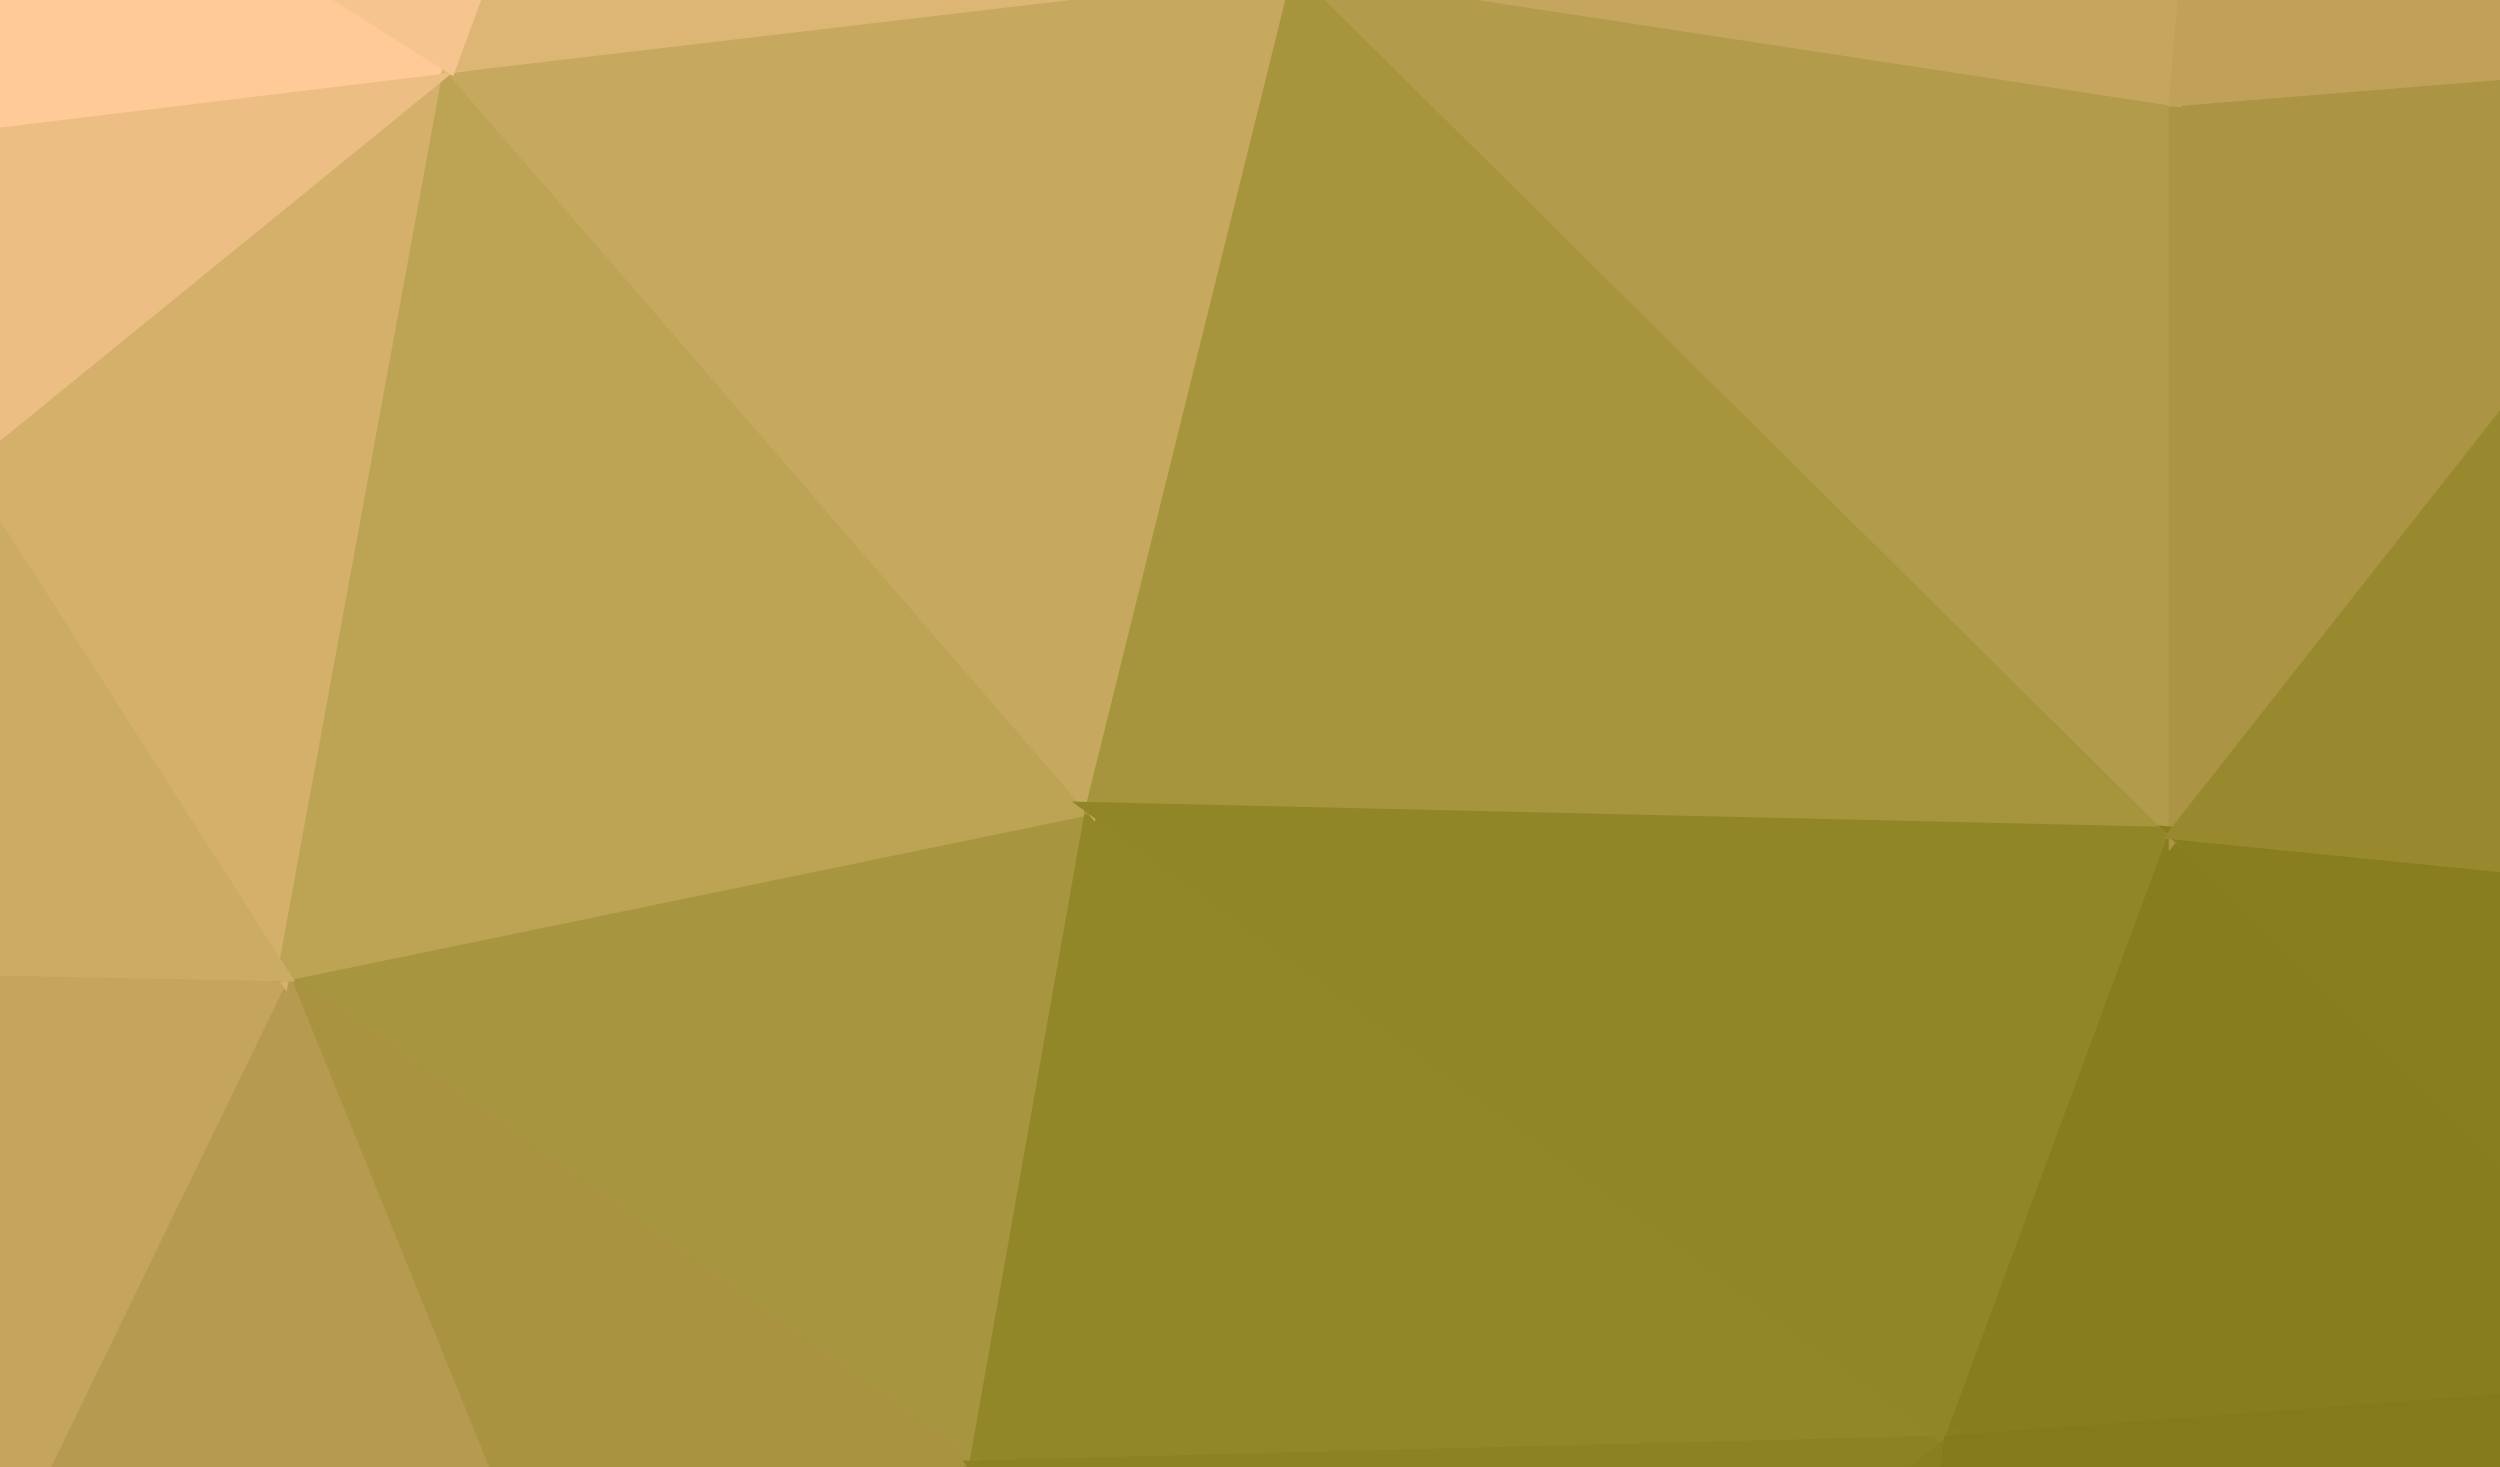
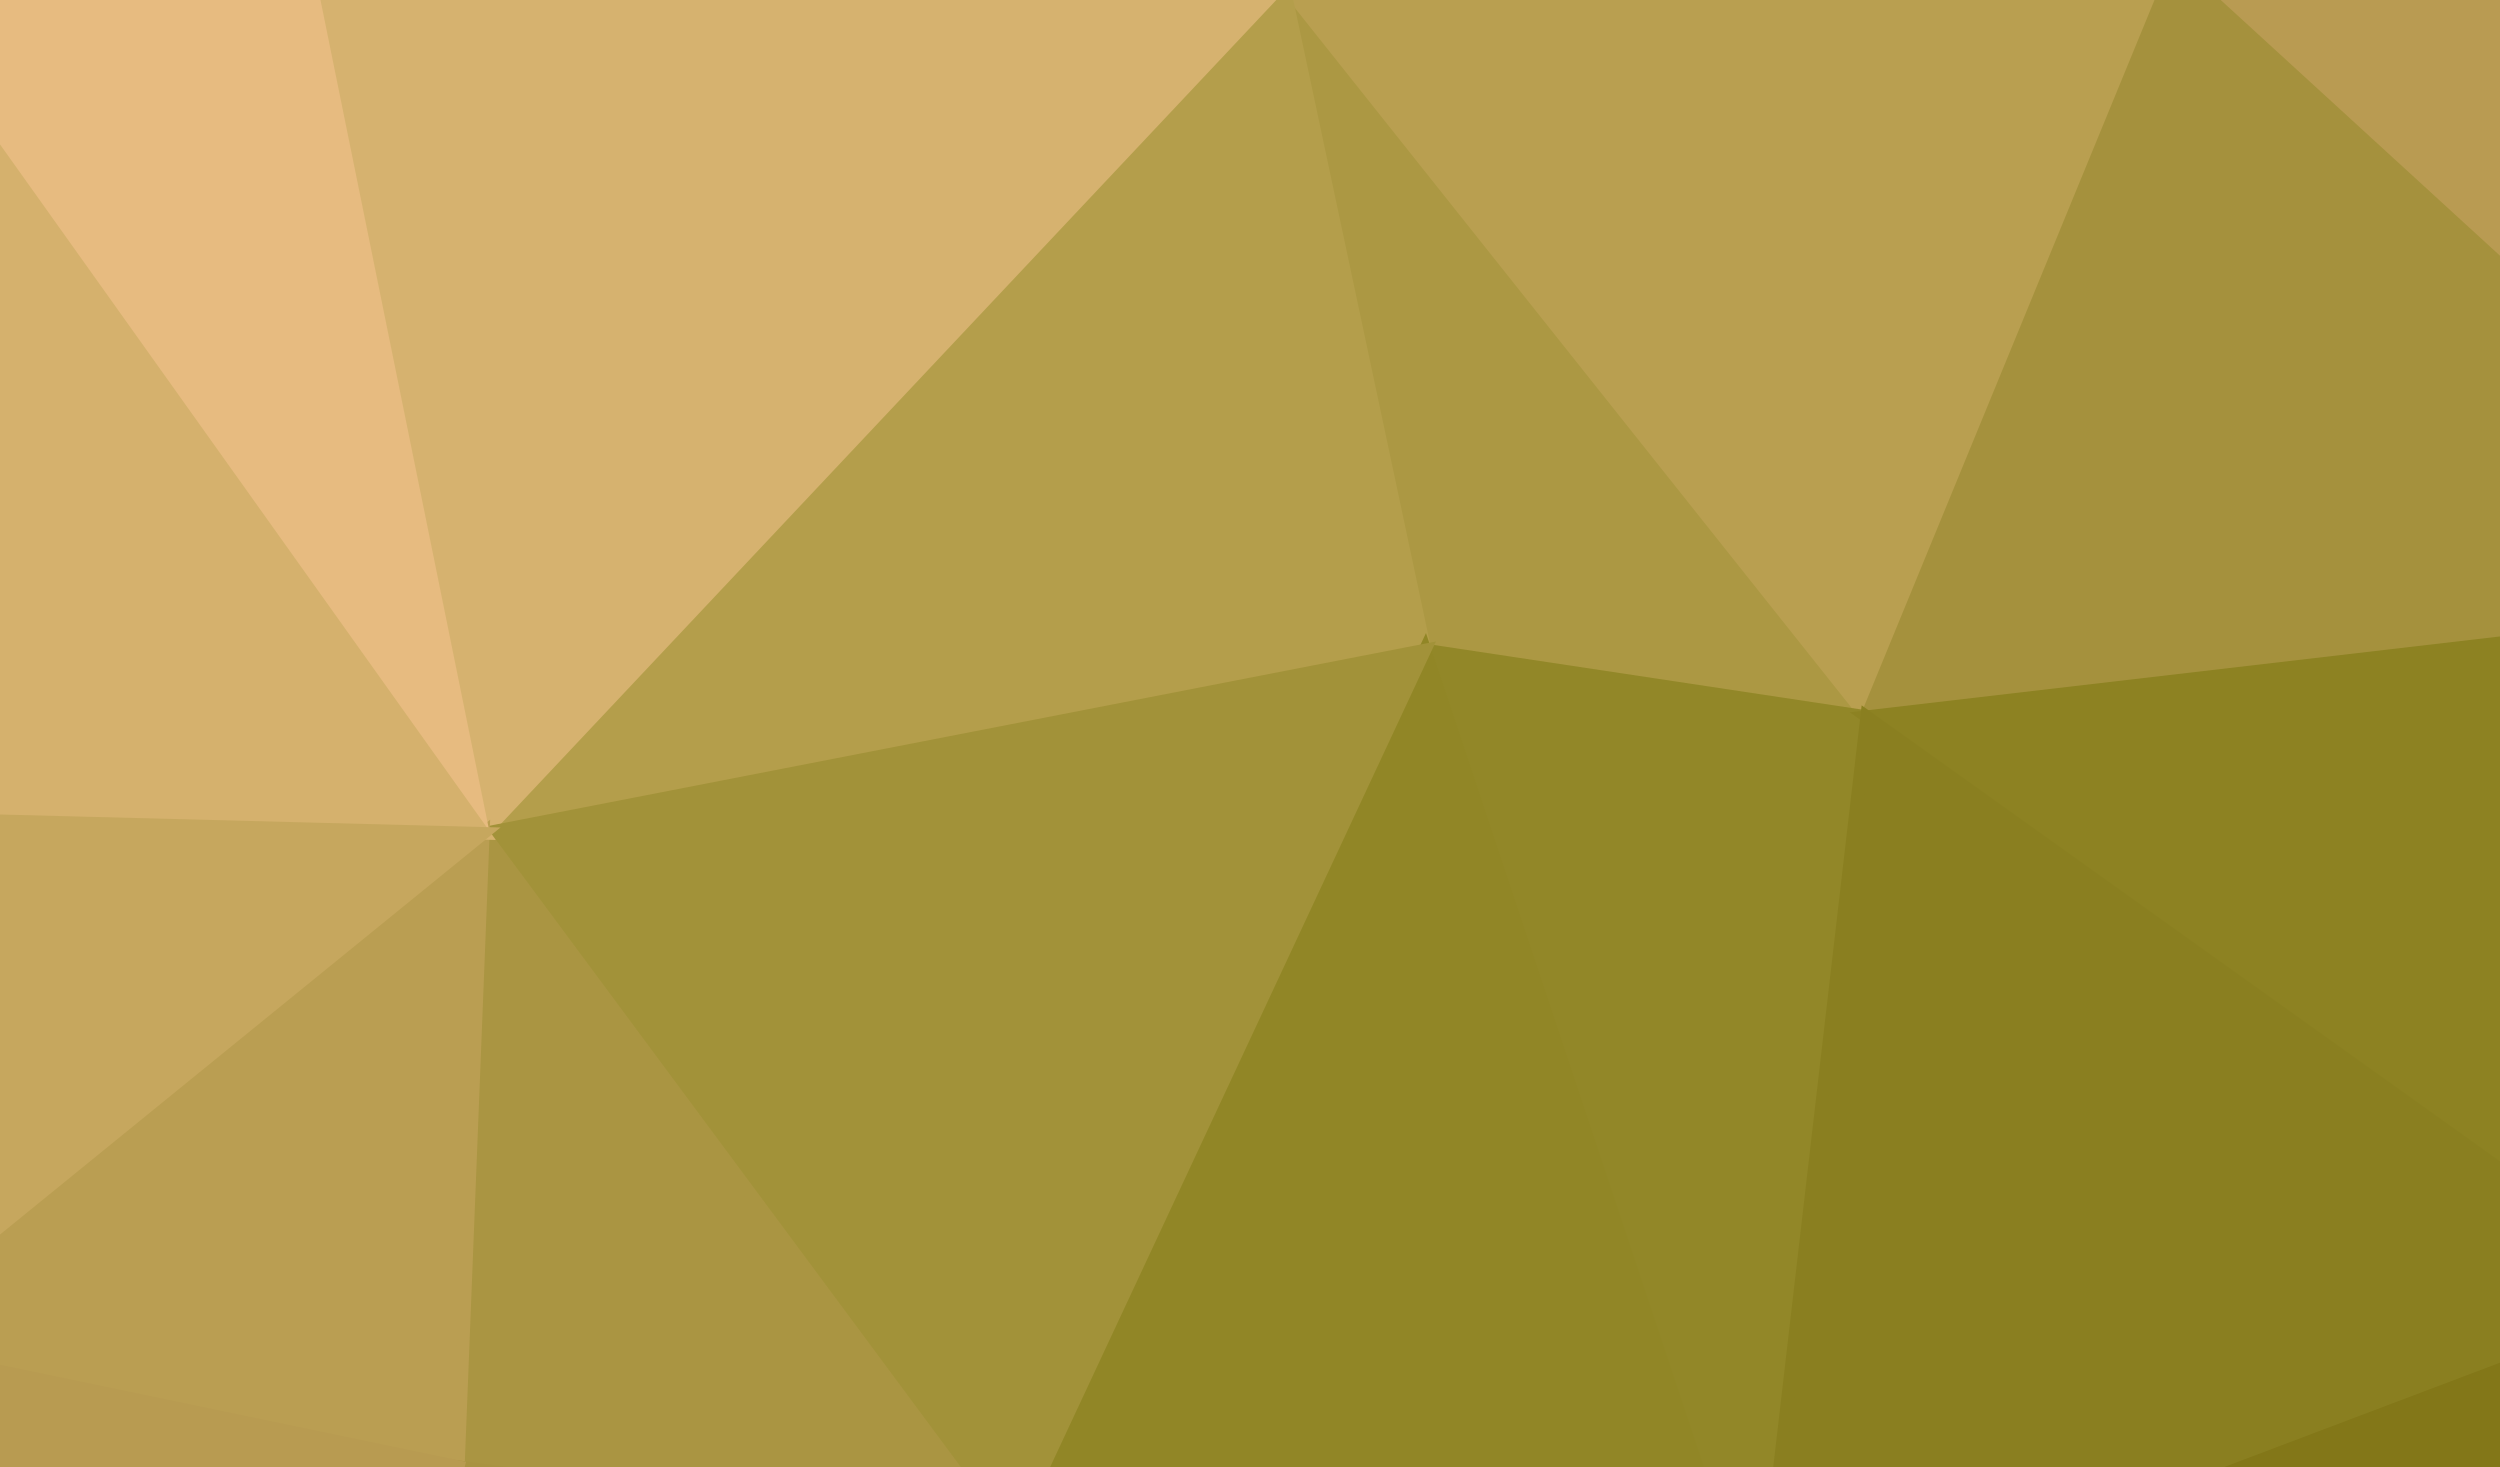
<svg xmlns="http://www.w3.org/2000/svg" width="300" height="176">
-   <path d="M131,97L34,117L117,176Z" fill="#a8953f" stroke="#a8953f" stroke-width="1.51" />
-   <path d="M34,117L70,206L117,176Z" fill="#a99341" stroke="#a99341" stroke-width="1.51" />
-   <path d="M34,117L-1,189L70,206Z" fill="#b59a4f" stroke="#b59a4f" stroke-width="1.51" />
-   <path d="M34,117L-117,114L-1,189Z" fill="#c5a55e" stroke="#c5a55e" stroke-width="1.51" />
-   <path d="M54,8L-5,56L34,117Z" fill="#d4b06b" stroke="#d4b06b" stroke-width="1.51" />
-   <path d="M131,97L54,8L34,117Z" fill="#bda454" stroke="#bda454" stroke-width="1.51" />
-   <path d="M117,176L234,173L131,97Z" fill="#928728" stroke="#928728" stroke-width="1.51" />
-   <path d="M70,206L161,235L117,176Z" fill="#9a8a31" stroke="#9a8a31" stroke-width="1.51" />
-   <path d="M87,290L161,235L70,206Z" fill="#9d8c35" stroke="#9d8c35" stroke-width="1.51" />
-   <path d="M131,97L156,-4L54,8Z" fill="#c6a85e" stroke="#c6a85e" stroke-width="1.51" />
-   <path d="M261,100L156,-4L131,97Z" fill="#a6953d" stroke="#a6953d" stroke-width="1.51" />
-   <path d="M-122,196L-26,253L-1,189Z" fill="#c09f59" stroke="#c09f59" stroke-width="1.51" />
-   <path d="M54,8L-12,16L-5,56Z" fill="#ecbe84" stroke="#ecbe84" stroke-width="1.51" />
-   <path d="M161,235L234,173L117,176Z" fill="#8d8223" stroke="#8d8223" stroke-width="1.51" />
-   <path d="M-26,253L87,290L70,206Z" fill="#b1974a" stroke="#b1974a" stroke-width="1.51" />
-   <path d="M-1,189L-26,253L70,206Z" fill="#bb9d54" stroke="#bb9d54" stroke-width="1.51" />
-   <path d="M-117,114L34,117L-5,56Z" fill="#ccac64" stroke="#ccac64" stroke-width="1.51" />
-   <path d="M234,173L261,100L131,97Z" fill="#918627" stroke="#918627" stroke-width="1.51" />
-   <path d="M234,173L327,166L261,100Z" fill="#887d1e" stroke="#887d1e" stroke-width="1.51" />
-   <path d="M161,235L221,283L234,173Z" fill="#8a7f20" stroke="#8a7f20" stroke-width="1.51" />
-   <path d="M87,290L221,283L161,235Z" fill="#8e8324" stroke="#8e8324" stroke-width="1.51" />
-   <path d="M-12,16L-117,114L-5,56Z" fill="#dcb574" stroke="#dcb574" stroke-width="1.51" />
-   <path d="M261,100L261,12L156,-4Z" fill="#b29b4a" stroke="#b29b4a" stroke-width="1.51" />
-   <path d="M-117,114L-122,196L-1,189Z" fill="#c1a15a" stroke="#c1a15a" stroke-width="1.51" />
-   <path d="M54,8L-63,-66L-12,16Z" fill="#ffc998" stroke="#ffc998" stroke-width="1.51" />
-   <path d="M-12,16L-129,-25L-117,114Z" fill="#ebbe83" stroke="#ebbe83" stroke-width="1.51" />
-   <path d="M156,-4L91,-93L54,8Z" fill="#ddb676" stroke="#ddb676" stroke-width="1.51" />
-   <path d="M142,-104L91,-93L156,-4Z" fill="#d4b06c" stroke="#d4b06c" stroke-width="1.51" />
-   <path d="M271,-101L142,-104L156,-4Z" fill="#caa962" stroke="#caa962" stroke-width="1.51" />
-   <path d="M221,283L327,166L234,173Z" fill="#857a1b" stroke="#857a1b" stroke-width="1.51" />
-   <path d="M261,100L335,6L261,12Z" fill="#ab9443" stroke="#ab9443" stroke-width="1.51" />
-   <path d="M-124,-122L-63,-66L91,-93Z" fill="#ffc998" stroke="#ffc998" stroke-width="1.51" />
-   <path d="M91,-93L-63,-66L54,8Z" fill="#f6c48e" stroke="#f6c48e" stroke-width="1.51" />
-   <path d="M-63,-66L-129,-25L-12,16Z" fill="#ffc998" stroke="#ffc998" stroke-width="1.51" />
-   <path d="M-117,114L-147,268L-122,196Z" fill="#c09f59" stroke="#c09f59" stroke-width="1.51" />
-   <path d="M-122,196L-147,268L-26,253Z" fill="#c09f59" stroke="#c09f59" stroke-width="1.51" />
-   <path d="M-26,253L-147,268L87,290Z" fill="#c09f59" stroke="#c09f59" stroke-width="1.51" />
-   <path d="M-129,-25L-147,268L-117,114Z" fill="#c8a861" stroke="#c8a861" stroke-width="1.51" />
-   <path d="M327,166L361,110L261,100Z" fill="#897e1f" stroke="#897e1f" stroke-width="1.51" />
-   <path d="M361,110L335,6L261,100Z" fill="#98892f" stroke="#98892f" stroke-width="1.51" />
-   <path d="M261,12L271,-101L156,-4Z" fill="#c6a55f" stroke="#c6a55f" stroke-width="1.51" />
-   <path d="M335,6L271,-101L261,12Z" fill="#c1a05a" stroke="#c1a05a" stroke-width="1.51" />
-   <path d="M327,166L420,159L361,110Z" fill="#867b1c" stroke="#867b1c" stroke-width="1.51" />
-   <path d="M221,283L360,289L327,166Z" fill="#827717" stroke="#827717" stroke-width="1.51" />
-   <path d="M87,290L360,289L221,283Z" fill="#887d1e" stroke="#887d1e" stroke-width="1.51" />
-   <path d="M-129,-25L-124,-122L-147,268Z" fill="#e8bc80" stroke="#e8bc80" stroke-width="1.51" />
-   <path d="M-63,-66L-124,-122L-129,-25Z" fill="#ffc998" stroke="#ffc998" stroke-width="1.51" />
-   <path d="M142,-104L-124,-122L91,-93Z" fill="#f3c28b" stroke="#f3c28b" stroke-width="1.51" />
-   <path d="M341,-121L-124,-122L142,-104Z" fill="#d7b26f" stroke="#d7b26f" stroke-width="1.51" />
-   <path d="M441,73L395,14L361,110Z" fill="#9b8b33" stroke="#9b8b33" stroke-width="1.51" />
-   <path d="M361,110L395,14L335,6Z" fill="#a89240" stroke="#a89240" stroke-width="1.51" />
-   <path d="M335,6L341,-121L271,-101Z" fill="#c09f59" stroke="#c09f59" stroke-width="1.51" />
-   <path d="M405,272L420,159L327,166Z" fill="#827717" stroke="#827717" stroke-width="1.51" />
-   <path d="M360,289L405,272L327,166Z" fill="#827717" stroke="#827717" stroke-width="1.51" />
-   <path d="M395,14L341,-121L335,6Z" fill="#c09f59" stroke="#c09f59" stroke-width="1.51" />
-   <path d="M271,-101L341,-121L142,-104Z" fill="#c4a35d" stroke="#c4a35d" stroke-width="1.51" />
-   <path d="M395,14L445,-111L341,-121Z" fill="#c09f59" stroke="#c09f59" stroke-width="1.51" />
-   <path d="M420,159L441,73L361,110Z" fill="#8b8021" stroke="#8b8021" stroke-width="1.51" />
-   <path d="M405,272L441,73L420,159Z" fill="#837819" stroke="#837819" stroke-width="1.51" />
-   <path d="M441,73L445,-111L395,14Z" fill="#c09f59" stroke="#c09f59" stroke-width="1.51" />
+   <path d="M171,78L224,86L154,-2Z" fill="#ac9843" stroke="#ac9843" stroke-width="1.51" />
+   <path d="M224,86L261,-4L154,-2Z" fill="#b99f50" stroke="#b99f50" stroke-width="1.51" />
+   <path d="M261,-4L222,-77L154,-2Z" fill="#c7a760" stroke="#c7a760" stroke-width="1.51" />
+   <path d="M222,-77L145,-64L154,-2Z" fill="#cbab63" stroke="#cbab63" stroke-width="1.51" />
+   <path d="M261,-4L305,-33L222,-77Z" fill="#c3a25c" stroke="#c3a25c" stroke-width="1.51" />
+   <path d="M344,72L305,-33L261,-4Z" fill="#b99b52" stroke="#b99b52" stroke-width="1.51" />
+   <path d="M224,86L344,72L261,-4Z" fill="#a5913d" stroke="#a5913d" stroke-width="1.51" />
+   <path d="M305,-33L328,-66L222,-77Z" fill="#c1a15a" stroke="#c1a15a" stroke-width="1.51" />
+   <path d="M406,-70L328,-66L305,-33Z" fill="#c09f59" stroke="#c09f59" stroke-width="1.51" />
+   <path d="M171,78L211,198L224,86Z" fill="#928728" stroke="#928728" stroke-width="1.51" />
+   <path d="M154,-2L58,100L171,78Z" fill="#b49e4b" stroke="#b49e4b" stroke-width="1.51" />
+   <path d="M32,-28L58,100L154,-2Z" fill="#d6b26f" stroke="#d6b26f" stroke-width="1.51" />
+   <path d="M224,86L322,156L344,72Z" fill="#8d8222" stroke="#8d8222" stroke-width="1.51" />
+   <path d="M121,185L211,198L171,78Z" fill="#918626" stroke="#918626" stroke-width="1.51" />
+   <path d="M211,198L322,156L224,86Z" fill="#8a7f20" stroke="#8a7f20" stroke-width="1.51" />
+   <path d="M58,100L121,185L171,78Z" fill="#a29239" stroke="#a29239" stroke-width="1.51" />
+   <path d="M145,-64L32,-28L154,-2Z" fill="#dab472" stroke="#dab472" stroke-width="1.51" />
+   <path d="M145,-64L31,-78L32,-28Z" fill="#e8bc80" stroke="#e8bc80" stroke-width="1.51" />
+   <path d="M222,-77L31,-78L145,-64Z" fill="#d3b06b" stroke="#d3b06b" stroke-width="1.51" />
+   <path d="M58,100L55,176L121,185Z" fill="#aa9542" stroke="#aa9542" stroke-width="1.51" />
+   <path d="M141,289L225,294L211,198Z" fill="#8b8021" stroke="#8b8021" stroke-width="1.51" />
+   <path d="M-17,161L55,176L58,100Z" fill="#ba9e52" stroke="#ba9e52" stroke-width="1.51" />
+   <path d="M32,-28L-9,6L58,100Z" fill="#e7bb80" stroke="#e7bb80" stroke-width="1.51" />
+   <path d="M31,-78L-9,6L32,-28Z" fill="#f9c592" stroke="#f9c592" stroke-width="1.51" />
+   <path d="M328,-66L406,-70L222,-77Z" fill="#c09f59" stroke="#c09f59" stroke-width="1.51" />
+   <path d="M439,25L406,-70L305,-33Z" fill="#c09f59" stroke="#c09f59" stroke-width="1.51" />
+   <path d="M439,25L305,-33L344,72Z" fill="#b4984d" stroke="#b4984d" stroke-width="1.51" />
+   <path d="M451,106L439,25L344,72Z" fill="#9a8a32" stroke="#9a8a32" stroke-width="1.51" />
+   <path d="M-9,6L-19,98L58,100Z" fill="#d5b16d" stroke="#d5b16d" stroke-width="1.51" />
+   <path d="M322,156L394,178L344,72Z" fill="#887d1d" stroke="#887d1d" stroke-width="1.51" />
+   <path d="M341,266L394,178L322,156Z" fill="#827717" stroke="#827717" stroke-width="1.51" />
+   <path d="M394,178L451,106L344,72Z" fill="#8a7f20" stroke="#8a7f20" stroke-width="1.51" />
+   <path d="M-19,98L-17,161L58,100Z" fill="#c6a75e" stroke="#c6a75e" stroke-width="1.51" />
+   <path d="M211,198L341,266L322,156Z" fill="#837718" stroke="#837718" stroke-width="1.51" />
+   <path d="M141,289L211,198L121,185Z" fill="#8e8324" stroke="#8e8324" stroke-width="1.51" />
+   <path d="M141,289L121,185L35,257Z" fill="#9f8d37" stroke="#9f8d37" stroke-width="1.51" />
+   <path d="M35,257L121,185L55,176Z" fill="#a99341" stroke="#a99341" stroke-width="1.51" />
+   <path d="M394,178L434,244L451,106Z" fill="#827717" stroke="#827717" stroke-width="1.51" />
+   <path d="M225,294L341,266L211,198Z" fill="#857a1b" stroke="#857a1b" stroke-width="1.51" />
+   <path d="M-17,161L35,257L55,176Z" fill="#b89b51" stroke="#b89b51" stroke-width="1.51" />
+   <path d="M-124,78L-91,155L-19,98Z" fill="#c9a962" stroke="#c9a962" stroke-width="1.51" />
+   <path d="M-19,98L-91,155L-17,161Z" fill="#c5a55e" stroke="#c5a55e" stroke-width="1.51" />
+   <path d="M31,-78L-61,-121L-9,6Z" fill="#ffc998" stroke="#ffc998" stroke-width="1.51" />
+   <path d="M222,-77L-61,-121L31,-78Z" fill="#e9bd82" stroke="#e9bd82" stroke-width="1.51" />
+   <path d="M406,-70L-61,-121L222,-77Z" fill="#c9a962" stroke="#c9a962" stroke-width="1.51" />
+   <path d="M341,266L434,244L394,178Z" fill="#827717" stroke="#827717" stroke-width="1.51" />
+   <path d="M225,294L434,244L341,266Z" fill="#827717" stroke="#827717" stroke-width="1.51" />
+   <path d="M-17,161L-11,280L35,257Z" fill="#bf9f58" stroke="#bf9f58" stroke-width="1.51" />
+   <path d="M-124,78L-19,98L-9,6Z" fill="#dcb575" stroke="#dcb575" stroke-width="1.51" />
+   <path d="M-92,269L-11,280L-17,161Z" fill="#c09f59" stroke="#c09f59" stroke-width="1.51" />
+   <path d="M35,257L-11,280L141,289Z" fill="#ad9546" stroke="#ad9546" stroke-width="1.51" />
+   <path d="M141,289L-11,280L225,294Z" fill="#998a31" stroke="#998a31" stroke-width="1.51" />
+   <path d="M-144,7L-124,78L-9,6Z" fill="#eebf86" stroke="#eebf86" stroke-width="1.51" />
+   <path d="M-61,-121L-102,-117L-9,6Z" fill="#ffc998" stroke="#ffc998" stroke-width="1.51" />
+   <path d="M-102,-117L-144,7L-9,6Z" fill="#ffc998" stroke="#ffc998" stroke-width="1.51" />
+   <path d="M-124,78L-92,269L-91,155Z" fill="#c1a15a" stroke="#c1a15a" stroke-width="1.51" />
+   <path d="M-91,155L-92,269L-17,161Z" fill="#c09f59" stroke="#c09f59" stroke-width="1.51" />
+   <path d="M-144,7L-92,269L-124,78Z" fill="#c8a861" stroke="#c8a861" stroke-width="1.51" />
</svg>
